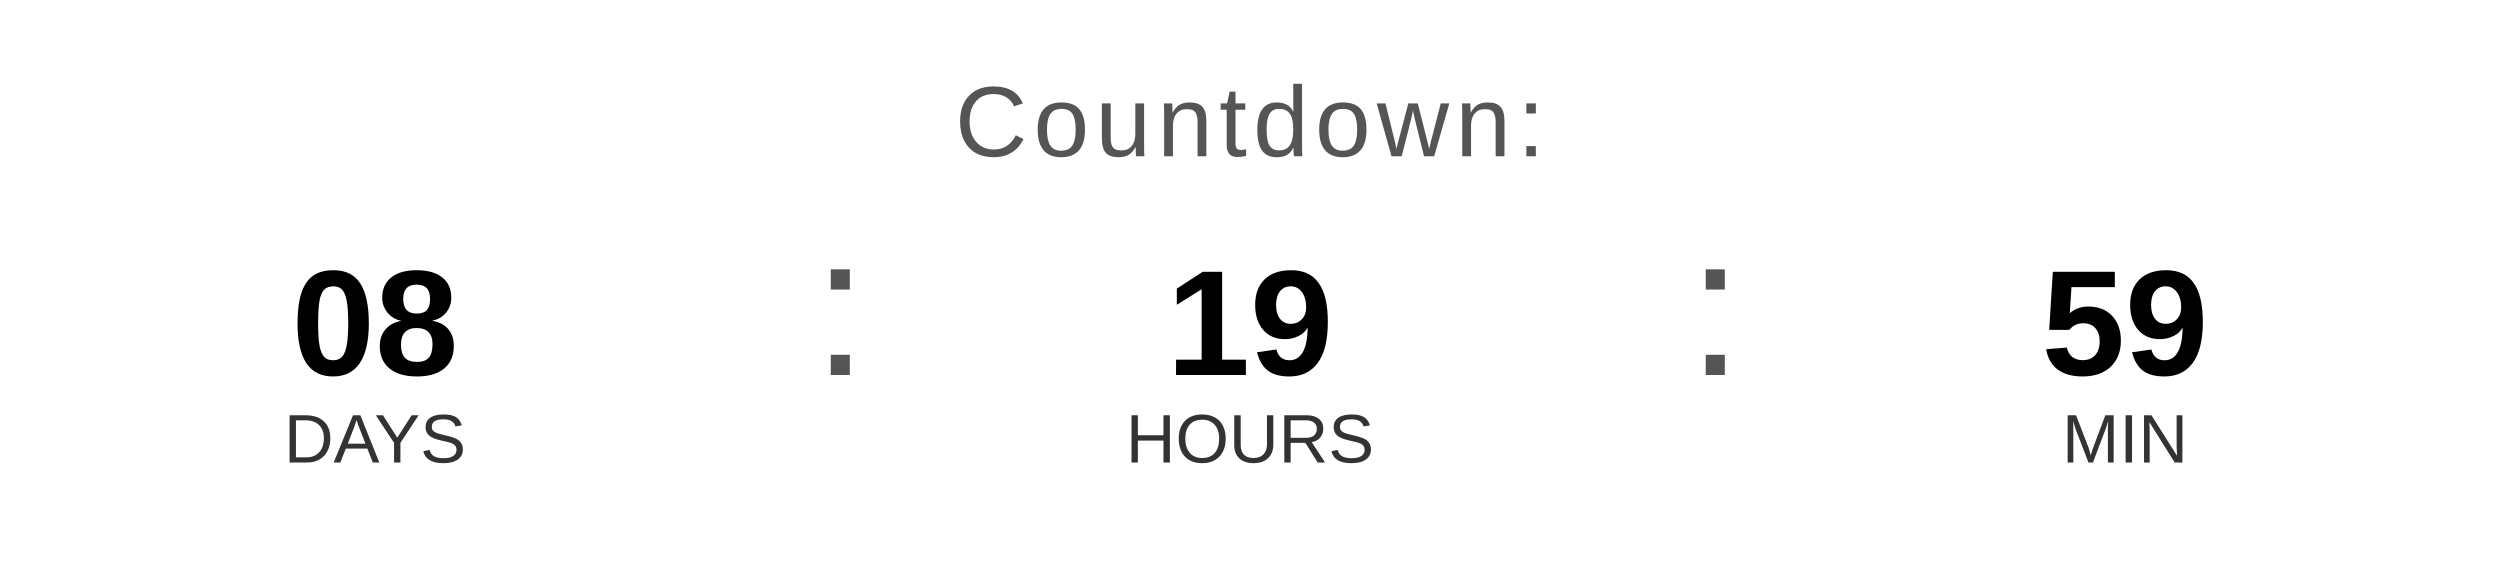
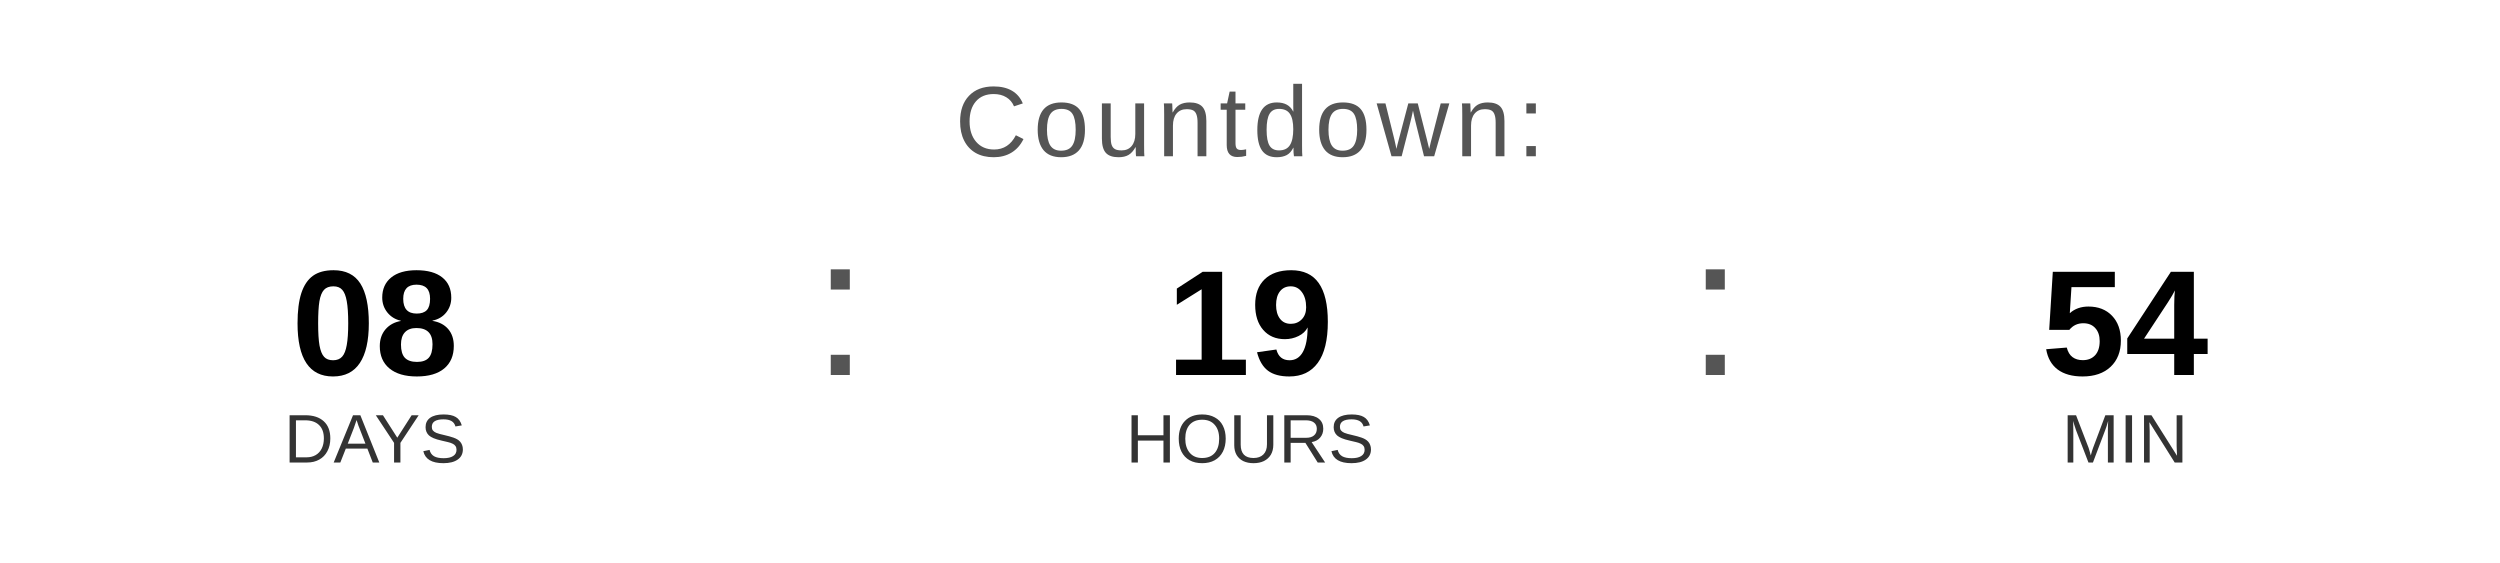
<svg xmlns="http://www.w3.org/2000/svg" width="400" height="90" viewBox="0 0 400 90">
  <text x="200" y="25" font-family="Arial, Helvetica, sans-serif" font-size="16" fill="#555555" text-anchor="middle" letter-spacing="1">
    Countdown:
  </text>
  <text x="60" y="60" font-family="Arial, Helvetica, sans-serif" font-size="24" font-weight="bold" fill="#000000" text-anchor="middle">08</text>
  <text x="60" y="74" font-family="Arial, Helvetica, sans-serif" font-size="11" fill="#333333" text-anchor="middle">DAYS</text>
  <text x="130" y="60" font-family="Arial, sans-serif" font-size="32" fill="#555555">:</text>
  <text x="200" y="60" font-family="Arial, Helvetica, sans-serif" font-size="24" font-weight="bold" fill="#000000" text-anchor="middle">19</text>
  <text x="200" y="74" font-family="Arial, Helvetica, sans-serif" font-size="11" fill="#333333" text-anchor="middle">HOURS</text>
  <text x="270" y="60" font-family="Arial, sans-serif" font-size="32" fill="#555555">:</text>
-   <text x="340" y="60" font-family="Arial, Helvetica, sans-serif" font-size="24" font-weight="bold" fill="#000000" text-anchor="middle">59</text>
+   <text x="340" y="60" font-family="Arial, Helvetica, sans-serif" font-size="24" font-weight="bold" fill="#000000" text-anchor="middle">54</text>
  <text x="340" y="74" font-family="Arial, Helvetica, sans-serif" font-size="11" fill="#333333" text-anchor="middle">MIN</text>
</svg>
